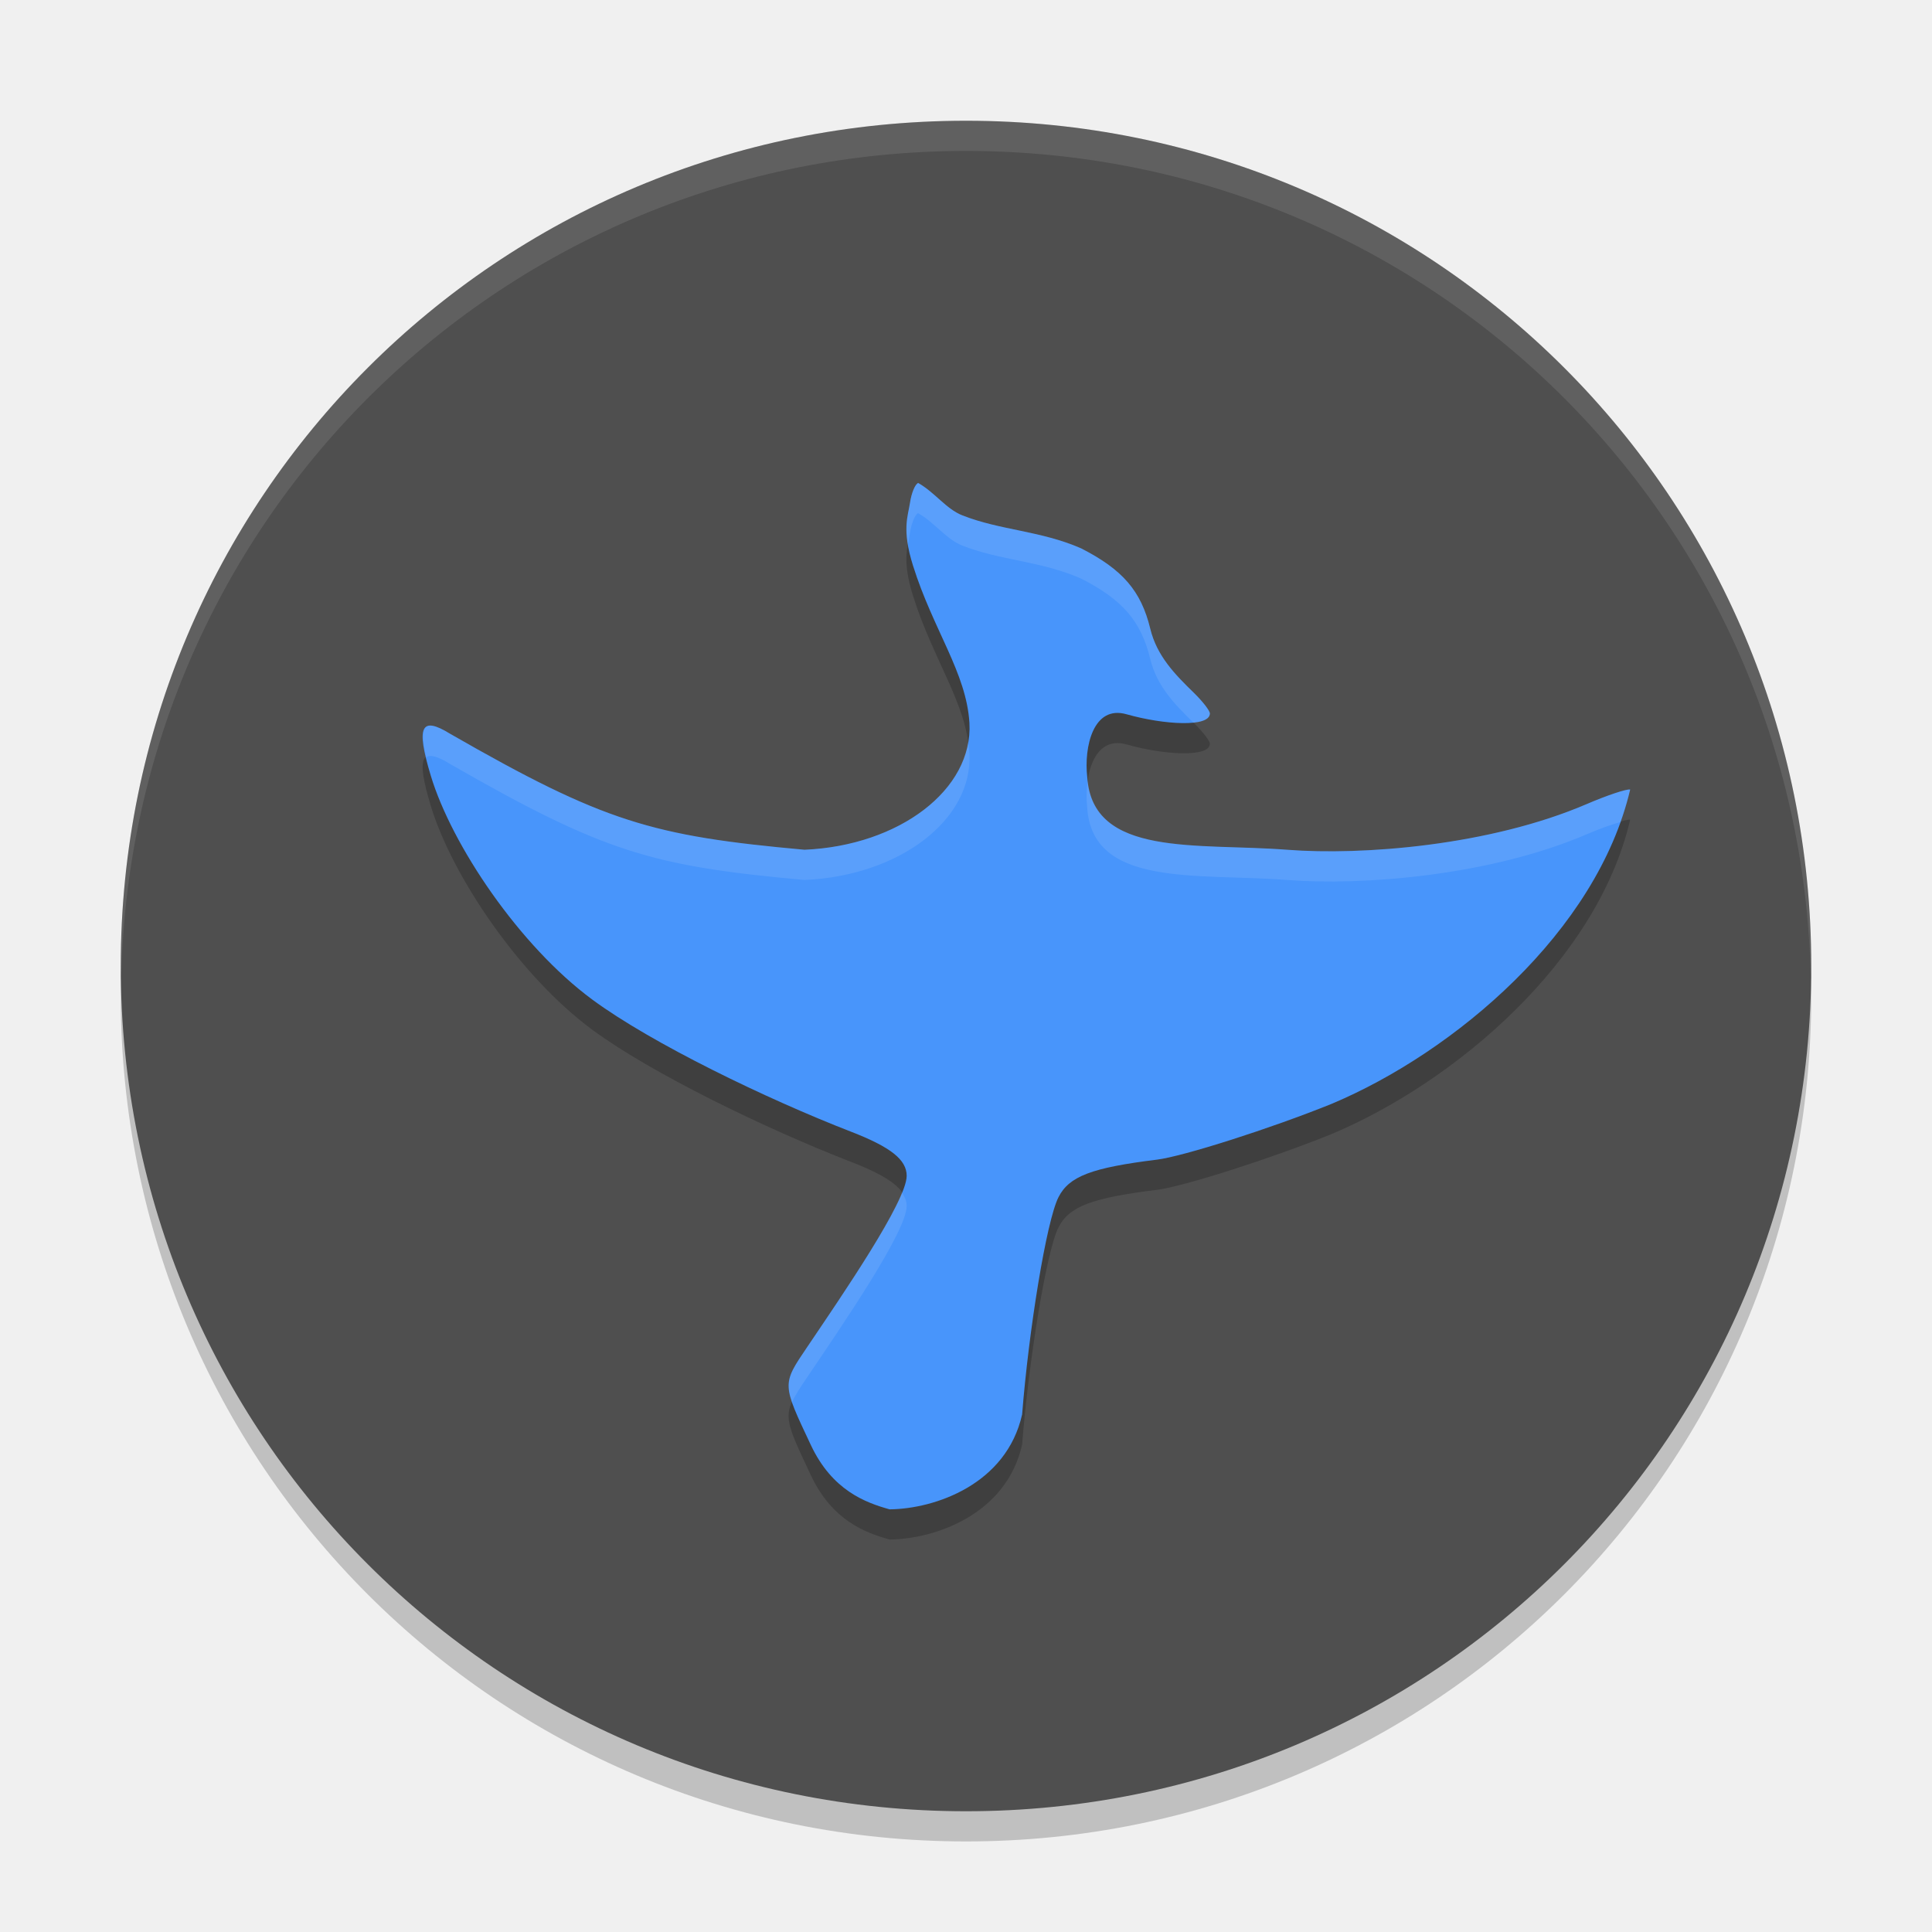
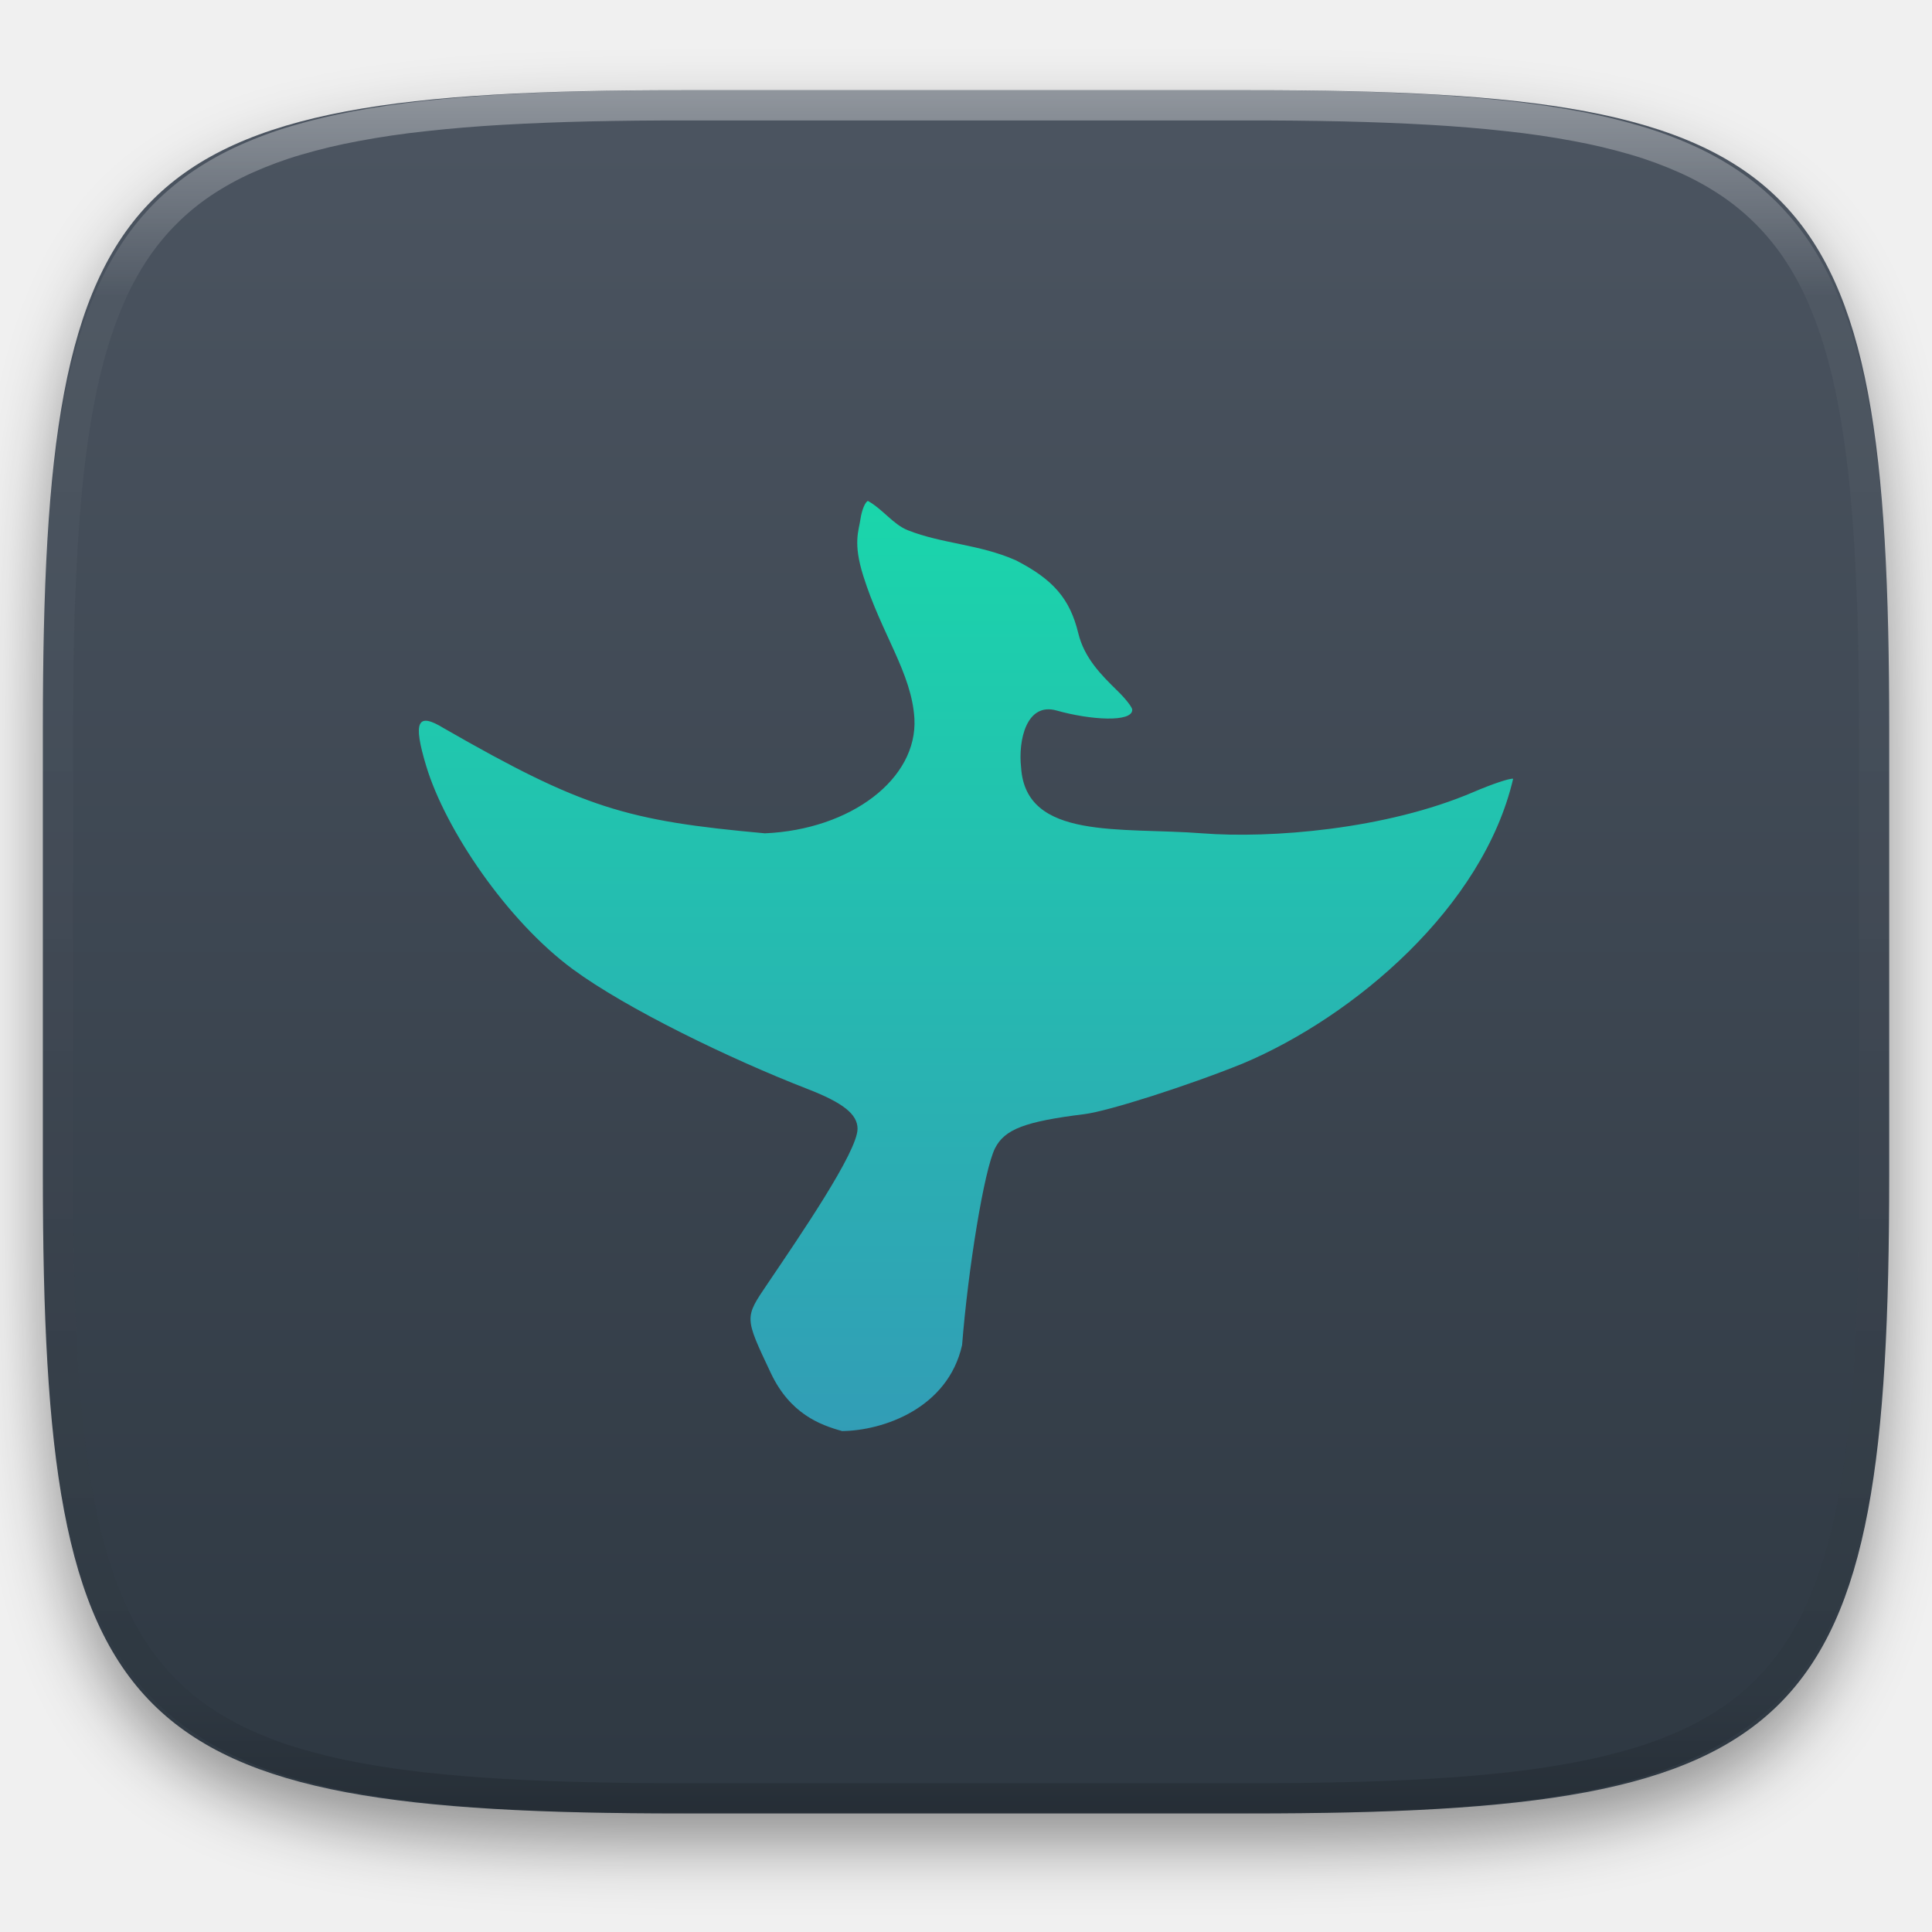
- <svg xmlns="http://www.w3.org/2000/svg" width="64" height="64" version="1">
-   <path style="opacity:0.2" d="M 32,5 C 16.488,5 4,17.488 4,33 4,48.512 16.488,61 32,61 47.512,61 60,48.512 60,33 60,17.488 47.512,5 32,5 Z" />
-   <path style="fill:#4f4f4f" d="M 32,4 C 16.488,4 4,16.488 4,32 4,47.512 16.488,60 32,60 47.512,60 60,47.512 60,32 60,16.488 47.512,4 32,4 Z" />
-   <path style="opacity:0.2" d="m 29.473,51 c -0.813,-0.226 -1.906,-0.633 -2.61,-2.126 -0.966,-2.05 -0.965,-2.007 -0.119,-3.258 1.173,-1.736 3.291,-4.823 3.291,-5.666 0,-0.531 -0.527,-0.95 -1.831,-1.456 -2.811,-1.09 -6.62,-2.933 -8.584,-4.382 -2.405,-1.775 -4.652,-5.103 -5.351,-7.421 -0.492,-1.63 -0.328,-1.982 0.643,-1.383 5.096,2.925 6.688,3.383 11.738,3.841 3.138,-0.137 5.586,-1.991 5.464,-4.199 -0.1,-1.666 -1.202,-3.083 -1.87,-5.215 -0.377,-1.203 -0.167,-1.624 -0.098,-2.086 0.047,-0.318 0.169,-0.611 0.27,-0.65 0.556,0.315 0.925,0.861 1.46,1.072 1.264,0.499 2.597,0.506 3.94,1.095 1.373,0.702 1.984,1.407 2.289,2.664 0.219,0.903 0.82,1.513 1.44,2.117 0.294,0.286 0.534,0.596 0.534,0.687 0,0.465 -1.517,0.379 -2.765,0.026 -1.097,-0.31 -1.411,1.079 -1.298,2.083 0.169,2.668 3.643,2.174 6.618,2.406 2.481,0.194 6.713,-0.132 9.929,-1.514 0.673,-0.289 1.321,-0.506 1.439,-0.481 -1.097,4.699 -5.814,8.699 -9.891,10.413 -2.011,0.813 -4.914,1.74 -5.786,1.848 -2.168,0.268 -2.911,0.552 -3.262,1.245 -0.4,0.79 -0.987,4.429 -1.204,7.196 -0.521,2.315 -2.885,3.126 -4.384,3.143 z" />
-   <path style="fill:#4895fb" d="m 29.473,50 c -0.813,-0.226 -1.906,-0.633 -2.61,-2.126 -0.966,-2.05 -0.965,-2.007 -0.119,-3.258 1.173,-1.736 3.291,-4.823 3.291,-5.666 0,-0.531 -0.527,-0.95 -1.831,-1.456 -2.811,-1.09 -6.62,-2.933 -8.584,-4.382 -2.405,-1.775 -4.652,-5.103 -5.351,-7.421 -0.492,-1.63 -0.328,-1.982 0.643,-1.383 5.096,2.925 6.688,3.383 11.738,3.841 3.138,-0.137 5.586,-1.991 5.464,-4.199 -0.1,-1.666 -1.202,-3.083 -1.87,-5.215 -0.377,-1.203 -0.167,-1.624 -0.098,-2.086 0.047,-0.318 0.169,-0.611 0.27,-0.65 0.556,0.315 0.925,0.861 1.46,1.072 1.264,0.499 2.597,0.506 3.94,1.095 1.373,0.702 1.984,1.407 2.289,2.664 0.219,0.903 0.82,1.513 1.44,2.117 0.294,0.286 0.534,0.596 0.534,0.687 0,0.465 -1.517,0.379 -2.765,0.026 -1.097,-0.31 -1.411,1.079 -1.298,2.083 0.169,2.668 3.643,2.174 6.618,2.406 2.481,0.194 6.713,-0.132 9.929,-1.514 0.673,-0.289 1.321,-0.506 1.439,-0.481 -1.097,4.699 -5.814,8.699 -9.891,10.413 -2.011,0.813 -4.914,1.74 -5.786,1.848 -2.168,0.268 -2.911,0.552 -3.262,1.245 -0.4,0.79 -0.987,4.429 -1.204,7.196 -0.521,2.315 -2.885,3.126 -4.384,3.143 z" />
-   <path style="opacity:0.1;fill:#ffffff" d="M 32 4 C 16.488 4 4 16.488 4 32 C 4 32.113 4.011 32.224 4.018 32.336 C 4.369 17.134 16.711 5 32 5 C 47.289 5 59.631 17.134 59.982 32.336 C 59.989 32.224 60 32.113 60 32 C 60 16.488 47.512 4 32 4 z" />
-   <path style="fill:#ffffff;opacity:0.1" d="M 30.414 16 C 30.313 16.039 30.192 16.332 30.145 16.65 C 30.092 17.006 29.962 17.345 30.074 18.027 C 30.099 17.895 30.126 17.773 30.145 17.65 C 30.192 17.332 30.313 17.039 30.414 17 C 30.97 17.315 31.341 17.861 31.875 18.072 C 33.139 18.571 34.472 18.577 35.814 19.166 C 37.187 19.868 37.798 20.573 38.104 21.83 C 38.322 22.73 38.919 23.339 39.537 23.941 C 39.866 23.906 40.076 23.808 40.076 23.635 C 40.076 23.543 39.837 23.234 39.543 22.947 C 38.923 22.343 38.323 21.733 38.104 20.83 C 37.798 19.573 37.187 18.868 35.814 18.166 C 34.472 17.577 33.139 17.571 31.875 17.072 C 31.341 16.861 30.97 16.315 30.414 16 z M 14.332 24.043 C 13.988 23.982 13.948 24.342 14.119 25.086 C 14.256 24.986 14.511 25.062 14.912 25.309 C 20.008 28.234 21.6 28.692 26.65 29.15 C 29.788 29.014 32.236 27.16 32.113 24.951 C 32.106 24.835 32.085 24.722 32.068 24.607 C 31.728 26.515 29.47 28.028 26.65 28.15 C 21.6 27.692 20.008 27.234 14.912 24.309 C 14.669 24.159 14.476 24.069 14.332 24.043 z M 36.031 25.863 C 35.989 26.157 35.982 26.465 36.014 26.744 C 36.182 29.413 39.657 28.918 42.633 29.15 C 45.114 29.344 49.345 29.018 52.561 27.637 C 53.021 27.439 53.401 27.308 53.676 27.232 C 53.802 26.877 53.915 26.52 54 26.156 C 53.882 26.132 53.234 26.347 52.561 26.637 C 49.345 28.018 45.114 28.344 42.633 28.15 C 39.705 27.922 36.3 28.39 36.031 25.863 z M 29.877 39.508 C 29.382 40.736 27.734 43.15 26.744 44.615 C 26.17 45.465 25.996 45.729 26.238 46.445 C 26.339 46.221 26.504 45.971 26.744 45.615 C 27.917 43.879 30.035 40.792 30.035 39.949 C 30.035 39.793 29.974 39.649 29.877 39.508 z" />
+ <svg xmlns="http://www.w3.org/2000/svg" style="isolation:isolate" viewBox="0 0 256 256" width="256" height="256">
+   <defs>
+     <filter id="lj8sLxV5Ubx9uATJhLWnARzChHgBSzkM" x="-200%" y="-200%" width="400%" height="400%" filterUnits="objectBoundingBox" color-interpolation-filters="sRGB">
+       <feGaussianBlur in="SourceGraphic" stdDeviation="4.294" />
+       <feOffset dx="0" dy="4" result="pf_100_offsetBlur" />
+       <feFlood flood-color="#000000" flood-opacity="0.4" />
+       <feComposite in2="pf_100_offsetBlur" operator="in" result="pf_100_dropShadow" />
+       <feBlend in="SourceGraphic" in2="pf_100_dropShadow" mode="normal" />
+     </filter>
+   </defs>
+   <g filter="url(#lj8sLxV5Ubx9uATJhLWnARzChHgBSzkM)">
+     <linearGradient id="_lgradient_2" x1="0" y1="0" x2="-1.8369701987210297e-16" y2="1" gradientTransform="matrix(244.648,0,0,228.338,5.68,11.95)" gradientUnits="userSpaceOnUse">
+       <stop offset="0%" stop-opacity="1" style="stop-color:rgb(76,85,97)" />
+       <stop offset="100%" stop-opacity="1" style="stop-color:rgb(46,56,66)" />
+     </linearGradient>
+     <path d=" M 165.689 11.95 C 239.745 11.95 250.328 22.507 250.328 96.494 L 250.328 155.745 C 250.328 229.731 239.745 240.288 165.689 240.288 L 90.319 240.288 C 16.264 240.288 5.68 229.731 5.68 155.745 L 5.68 96.494 C 5.68 22.507 16.264 11.95 90.319 11.95 L 165.689 11.95 Z " id="shape" fill="url(#_lgradient_2)" />
+   </g>
+   <g opacity="0.4">
+     <linearGradient id="_lgradient_3" x1="0.517" y1="0" x2="0.517" y2="1" gradientTransform="matrix(244.65,0,0,228.34,5.68,11.95)" gradientUnits="userSpaceOnUse">
+       <stop offset="0%" stop-opacity="1" style="stop-color:rgb(255,255,255)" />
+       <stop offset="12.5%" stop-opacity="0.098" style="stop-color:rgb(255,255,255)" />
+       <stop offset="92.5%" stop-opacity="0.098" style="stop-color:rgb(0,0,0)" />
+       <stop offset="100%" stop-opacity="0.498" style="stop-color:rgb(0,0,0)" />
+     </linearGradient>
+     <path d=" M 165.068 11.951 C 169.396 11.941 173.724 11.991 178.052 12.089 C 181.927 12.167 185.803 12.315 189.678 12.541 C 193.131 12.737 196.583 13.022 200.026 13.395 C 203.085 13.73 206.144 14.181 209.174 14.741 C 211.889 15.243 214.574 15.881 217.22 16.657 C 219.62 17.355 221.971 18.219 224.243 19.241 C 226.358 20.184 228.384 21.304 230.302 22.591 C 232.142 23.829 233.863 25.244 235.437 26.806 C 237.001 28.378 238.417 30.088 239.656 31.925 C 240.945 33.841 242.066 35.865 243.02 37.967 C 244.043 40.247 244.909 42.585 245.617 44.972 C 246.394 47.615 247.034 50.297 247.535 53.009 C 248.096 56.035 248.548 59.081 248.883 62.136 C 249.257 65.575 249.542 69.014 249.739 72.462 C 249.965 76.323 250.112 80.194 250.201 84.055 C 250.289 88.378 250.339 92.701 250.329 97.014 L 250.329 155.226 C 250.339 159.549 250.289 163.862 250.201 168.185 C 250.112 172.056 249.965 175.917 249.739 179.778 C 249.542 183.226 249.257 186.675 248.883 190.104 C 248.548 193.159 248.096 196.215 247.535 199.241 C 247.034 201.943 246.394 204.625 245.617 207.268 C 244.909 209.655 244.043 212.003 243.02 214.273 C 242.066 216.385 240.945 218.399 239.656 220.315 C 238.417 222.152 237.001 223.872 235.437 225.434 C 233.863 226.996 232.142 228.411 230.302 229.649 C 228.384 230.936 226.358 232.056 224.243 232.999 C 221.971 234.021 219.62 234.885 217.22 235.593 C 214.574 236.369 211.889 237.007 209.174 237.499 C 206.144 238.068 203.085 238.51 200.026 238.845 C 196.583 239.218 193.131 239.503 189.678 239.699 C 185.803 239.925 181.927 240.073 178.052 240.161 C 173.724 240.249 169.396 240.299 165.068 240.289 L 90.942 240.289 C 86.614 240.299 82.286 240.249 77.958 240.161 C 74.083 240.073 70.207 239.925 66.332 239.699 C 62.879 239.503 59.427 239.218 55.984 238.845 C 52.925 238.51 49.866 238.068 46.836 237.499 C 44.121 237.007 41.436 236.369 38.79 235.593 C 36.39 234.885 34.039 234.021 31.767 232.999 C 29.652 232.056 27.626 230.936 25.708 229.649 C 23.868 228.411 22.147 226.996 20.573 225.434 C 19.009 223.872 17.593 222.152 16.354 220.315 C 15.065 218.399 13.944 216.385 12.99 214.273 C 11.967 212.003 11.101 209.655 10.393 207.268 C 9.616 204.625 8.976 201.943 8.475 199.241 C 7.914 196.215 7.462 193.159 7.127 190.104 C 6.753 186.675 6.468 183.226 6.271 179.778 C 6.045 175.917 5.898 172.056 5.809 168.185 C 5.721 163.862 5.671 159.549 5.681 155.226 L 5.681 97.014 C 5.671 92.701 5.721 88.378 5.809 84.055 C 5.898 80.194 6.045 76.323 6.271 72.462 C 6.468 69.014 6.753 65.575 7.127 62.136 C 7.462 59.081 7.914 56.035 8.475 53.009 C 8.976 50.297 9.616 47.615 10.393 44.972 C 11.101 42.585 11.967 40.247 12.99 37.967 C 13.944 35.865 15.065 33.841 16.354 31.925 C 17.593 30.088 19.009 28.378 20.573 26.806 C 22.147 25.244 23.868 23.829 25.708 22.591 C 27.626 21.304 29.652 20.184 31.767 19.241 C 34.039 18.219 36.39 17.355 38.79 16.657 C 41.436 15.881 44.121 15.243 46.836 14.741 C 49.866 14.181 52.925 13.73 55.984 13.395 C 59.427 13.022 62.879 12.737 66.332 12.541 C 70.207 12.315 74.083 12.167 77.958 12.089 C 82.286 11.991 86.614 11.941 90.942 11.951 L 165.068 11.951 Z  M 165.078 15.96 C 169.376 15.95 173.675 15.999 177.973 16.087 C 181.8 16.176 185.626 16.323 189.452 16.539 C 192.836 16.736 196.219 17.011 199.583 17.384 C 202.554 17.699 205.515 18.131 208.446 18.681 C 211.023 19.153 213.58 19.762 216.099 20.499 C 218.322 21.147 220.495 21.953 222.6 22.896 C 224.509 23.751 226.338 24.763 228.069 25.922 C 229.692 27.013 231.207 28.26 232.594 29.646 C 233.981 31.031 235.23 32.544 236.332 34.165 C 237.492 35.894 238.506 37.712 239.361 39.608 C 240.306 41.72 241.112 43.892 241.761 46.102 C 242.509 48.617 243.109 51.162 243.591 53.736 C 244.132 56.664 244.565 59.611 244.889 62.578 C 245.263 65.938 245.539 69.308 245.735 72.688 C 245.952 76.51 246.109 80.322 246.188 84.144 C 246.276 88.437 246.325 92.721 246.325 97.014 C 246.325 97.014 246.325 97.014 246.325 97.014 L 246.325 155.226 C 246.325 155.226 246.325 155.226 246.325 155.226 C 246.325 159.519 246.276 163.803 246.188 168.096 C 246.109 171.918 245.952 175.74 245.735 179.552 C 245.539 182.932 245.263 186.302 244.889 189.672 C 244.565 192.629 244.132 195.576 243.591 198.504 C 243.109 201.078 242.509 203.623 241.761 206.138 C 241.112 208.358 240.306 210.52 239.361 212.632 C 238.506 214.528 237.492 216.356 236.332 218.075 C 235.23 219.706 233.981 221.219 232.594 222.604 C 231.207 223.98 229.692 225.227 228.069 226.318 C 226.338 227.477 224.509 228.489 222.6 229.344 C 220.495 230.297 218.322 231.093 216.099 231.741 C 213.58 232.478 211.023 233.087 208.446 233.559 C 205.515 234.109 202.554 234.541 199.583 234.865 C 196.219 235.229 192.836 235.514 189.452 235.701 C 185.626 235.917 181.8 236.074 177.973 236.153 C 173.675 236.251 169.376 236.29 165.078 236.29 C 165.078 236.29 165.078 236.29 165.068 236.29 L 90.942 236.29 C 90.932 236.29 90.932 236.29 90.932 236.29 C 86.634 236.29 82.335 236.251 78.037 236.153 C 74.21 236.074 70.384 235.917 66.558 235.701 C 63.174 235.514 59.791 235.229 56.427 234.865 C 53.456 234.541 50.495 234.109 47.564 233.559 C 44.987 233.087 42.43 232.478 39.911 231.741 C 37.688 231.093 35.515 230.297 33.41 229.344 C 31.501 228.489 29.672 227.477 27.941 226.318 C 26.318 225.227 24.803 223.98 23.416 222.604 C 22.029 221.219 20.78 219.706 19.678 218.075 C 18.518 216.356 17.504 214.528 16.649 212.632 C 15.704 210.52 14.898 208.358 14.249 206.138 C 13.501 203.623 12.901 201.078 12.419 198.504 C 11.878 195.576 11.445 192.629 11.121 189.672 C 10.747 186.302 10.472 182.932 10.275 179.552 C 10.058 175.74 9.901 171.918 9.822 168.096 C 9.734 163.803 9.685 159.519 9.685 155.226 C 9.685 155.226 9.685 155.226 9.685 155.226 L 9.685 97.014 C 9.685 97.014 9.685 97.014 9.685 97.014 C 9.685 92.721 9.734 88.437 9.822 84.144 C 9.901 80.322 10.058 76.51 10.275 72.688 C 10.472 69.308 10.747 65.938 11.121 62.578 C 11.445 59.611 11.878 56.664 12.419 53.736 C 12.901 51.162 13.501 48.617 14.249 46.102 C 14.898 43.892 15.704 41.72 16.649 39.608 C 17.504 37.712 18.518 35.894 19.678 34.165 C 20.78 32.544 22.029 31.031 23.416 29.646 C 24.803 28.26 26.318 27.013 27.941 25.922 C 29.672 24.763 31.501 23.751 33.41 22.896 C 35.515 21.953 37.688 21.147 39.911 20.499 C 42.43 19.762 44.987 19.153 47.564 18.681 C 50.495 18.131 53.456 17.699 56.427 17.384 C 59.791 17.011 63.174 16.736 66.558 16.539 C 70.384 16.323 74.21 16.176 78.037 16.087 C 82.335 15.999 86.634 15.95 90.932 15.96 C 90.932 15.96 90.932 15.96 90.942 15.96 L 165.068 15.96 C 165.078 15.96 165.078 15.96 165.078 15.96 Z " fill-rule="evenodd" id="highlight" fill="url(#_lgradient_3)" />
+   </g>
+   <g id="icons" />
+   <linearGradient id="_lgradient_4" x1="0.5" y1="0" x2="0.5" y2="1" gradientTransform="matrix(145,0,0,123.25,55.5,66.375)" gradientUnits="userSpaceOnUse">
+     <stop offset="0%" stop-opacity="1" style="stop-color:rgb(26,214,171)" />
+     <stop offset="100%" stop-opacity="1" style="stop-color:rgb(50,157,182)" />
+   </linearGradient>
+   <path d=" M 111.589 189.625 C 108.641 188.807 104.68 187.329 102.129 181.918 C 98.627 174.488 98.633 174.644 101.7 170.107 C 105.953 163.815 113.629 152.623 113.629 149.568 C 113.629 147.643 111.72 146.125 106.991 144.291 C 96.803 140.339 82.993 133.658 75.875 128.406 C 67.156 121.973 59.013 109.909 56.476 101.506 C 54.693 95.599 55.286 94.323 58.807 96.494 C 77.279 107.098 83.051 108.759 101.358 110.419 C 112.731 109.924 121.609 103.201 121.163 95.196 C 120.799 89.158 116.805 84.02 114.383 76.29 C 113.018 71.931 113.777 70.404 114.026 68.73 C 114.198 67.576 114.638 66.516 115.004 66.375 C 117.02 67.515 118.358 69.497 120.295 70.262 C 124.877 72.071 129.709 72.096 134.576 74.23 C 139.551 76.775 141.766 79.329 142.874 83.887 C 143.669 87.16 145.845 89.37 148.093 91.561 C 149.158 92.6 150.03 93.72 150.03 94.052 C 150.03 95.737 144.529 95.425 140.007 94.147 C 136.03 93.023 134.892 98.059 135.301 101.697 C 135.912 111.37 148.507 109.577 159.292 110.419 C 168.287 111.12 183.628 109.939 195.285 104.932 C 197.726 103.884 200.073 103.099 200.5 103.189 C 196.524 120.221 179.424 134.722 164.647 140.935 C 157.358 143.881 146.833 147.242 143.672 147.633 C 135.813 148.605 133.119 149.634 131.848 152.148 C 130.4 155.012 128.271 168.201 127.482 178.231 C 125.594 186.624 117.023 189.562 111.589 189.625 L 111.589 189.625 Z " id="Path" fill="url(#_lgradient_4)" />
</svg>
